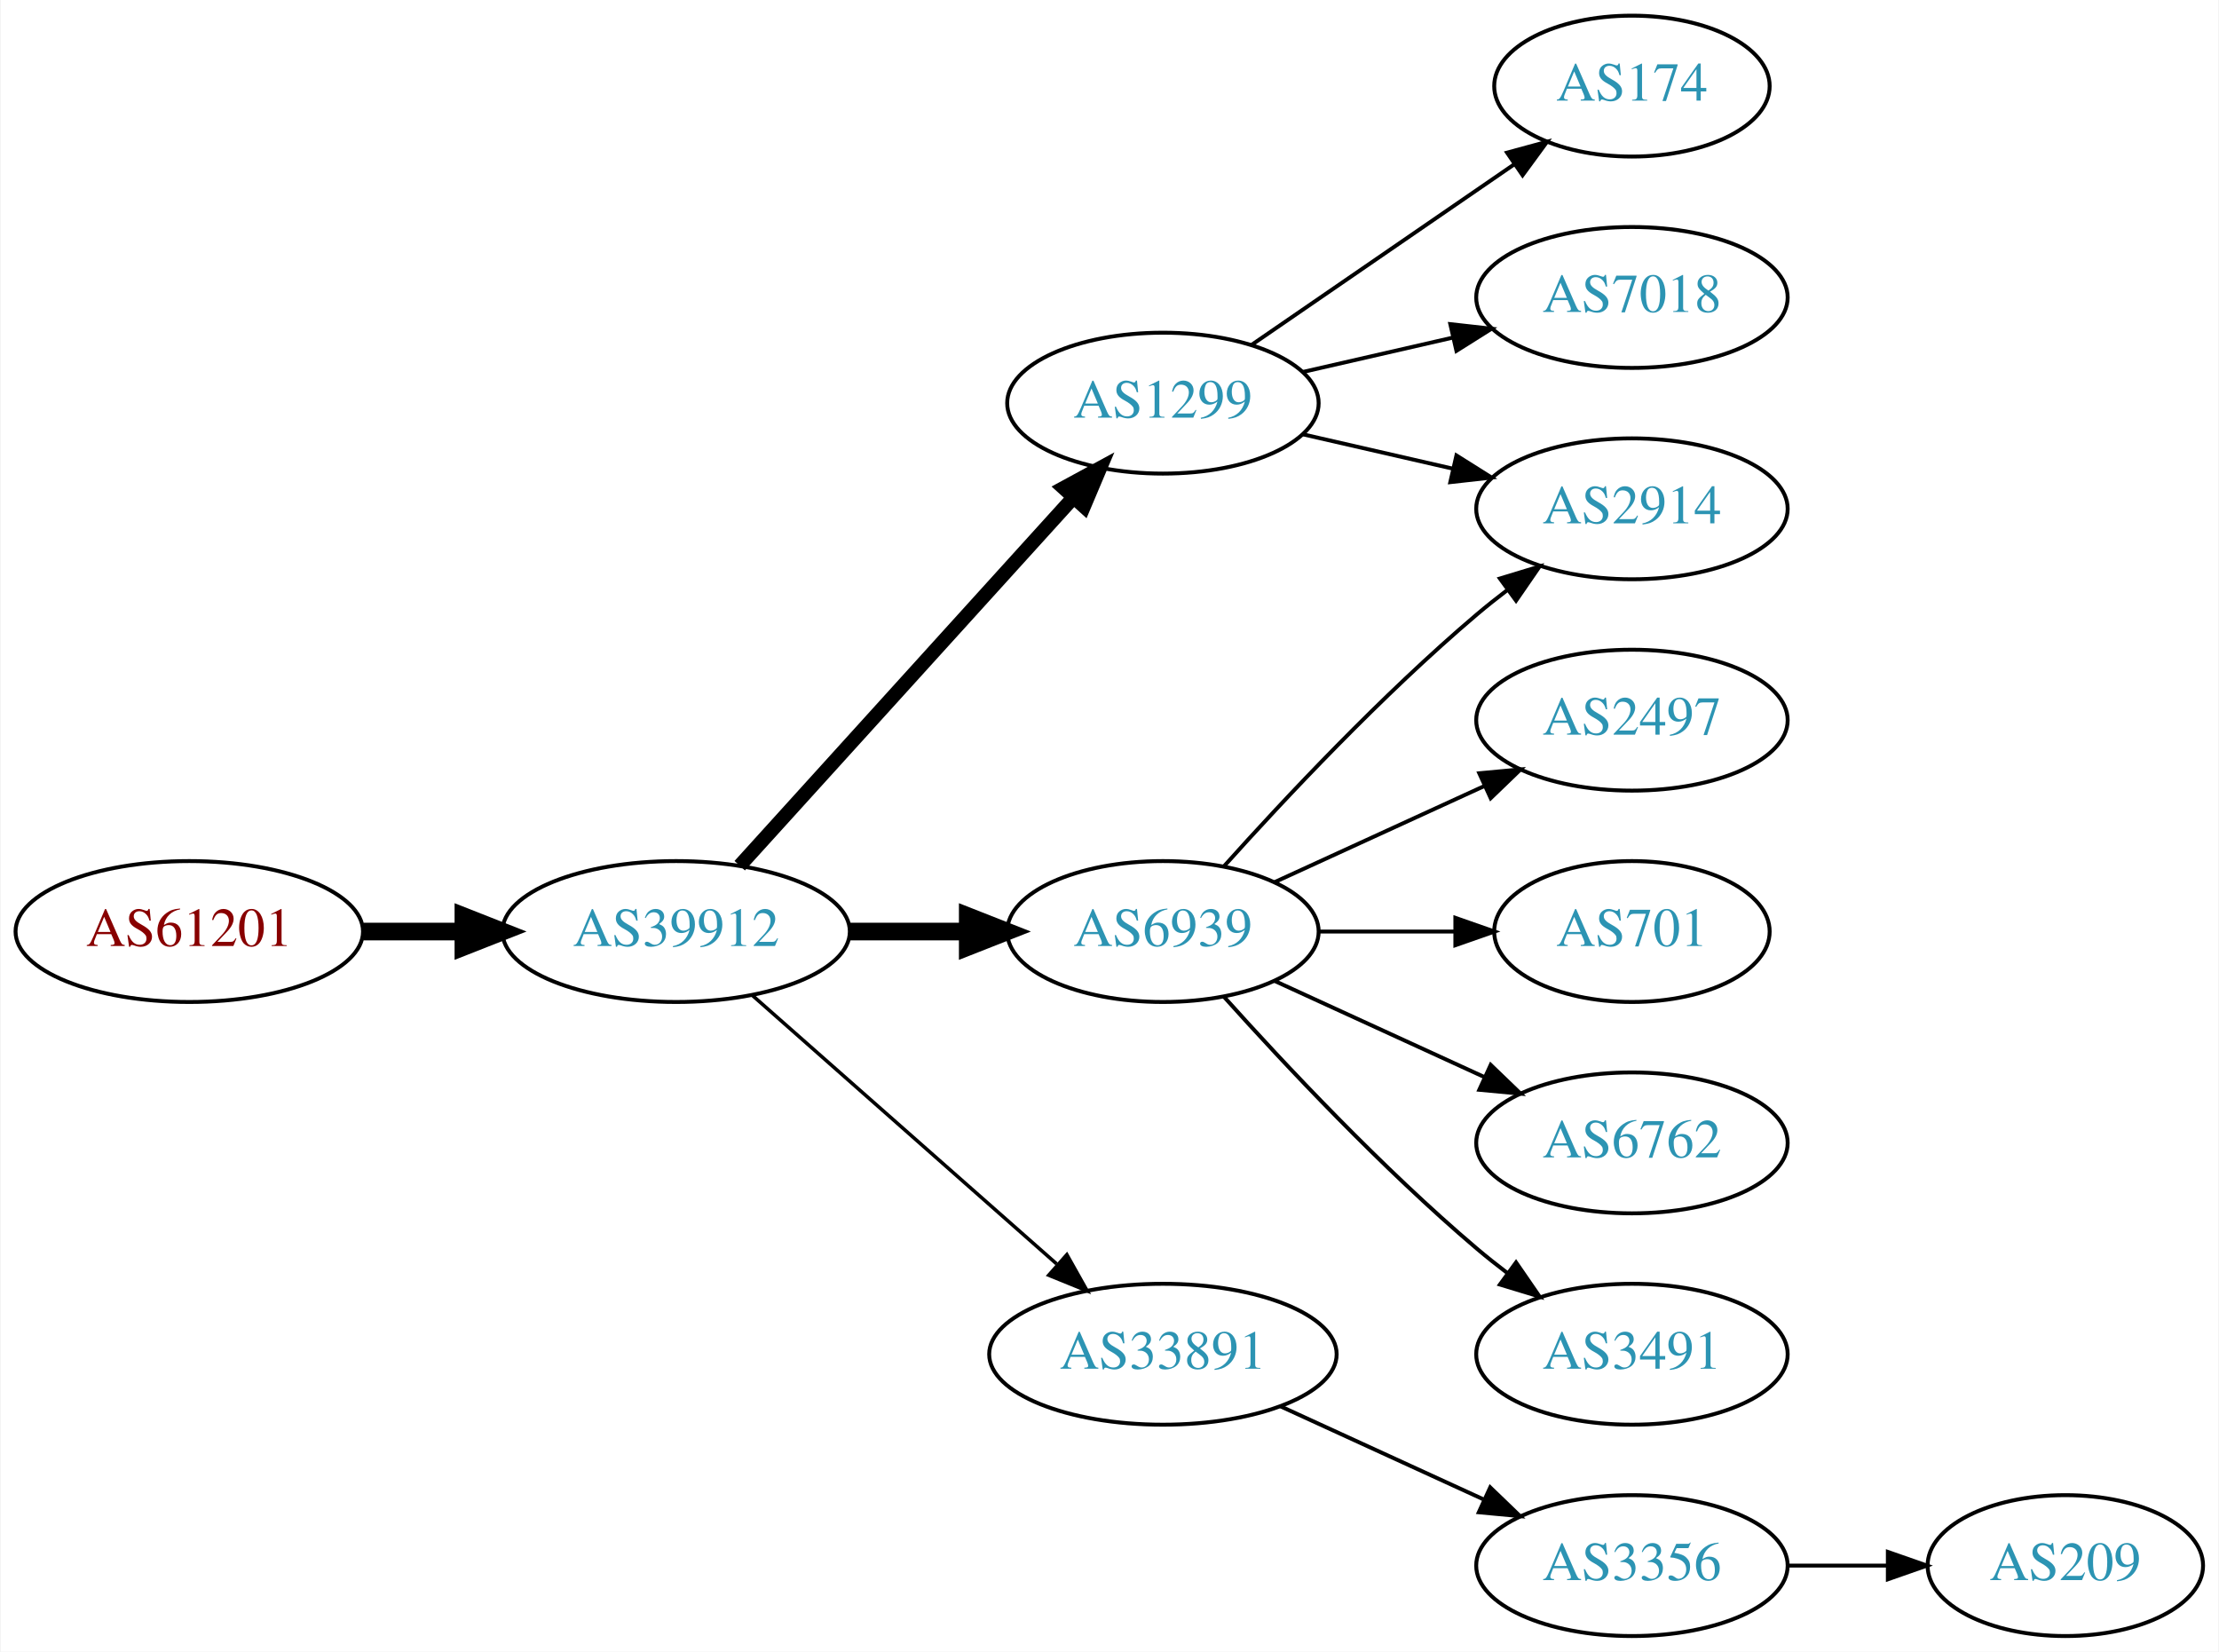
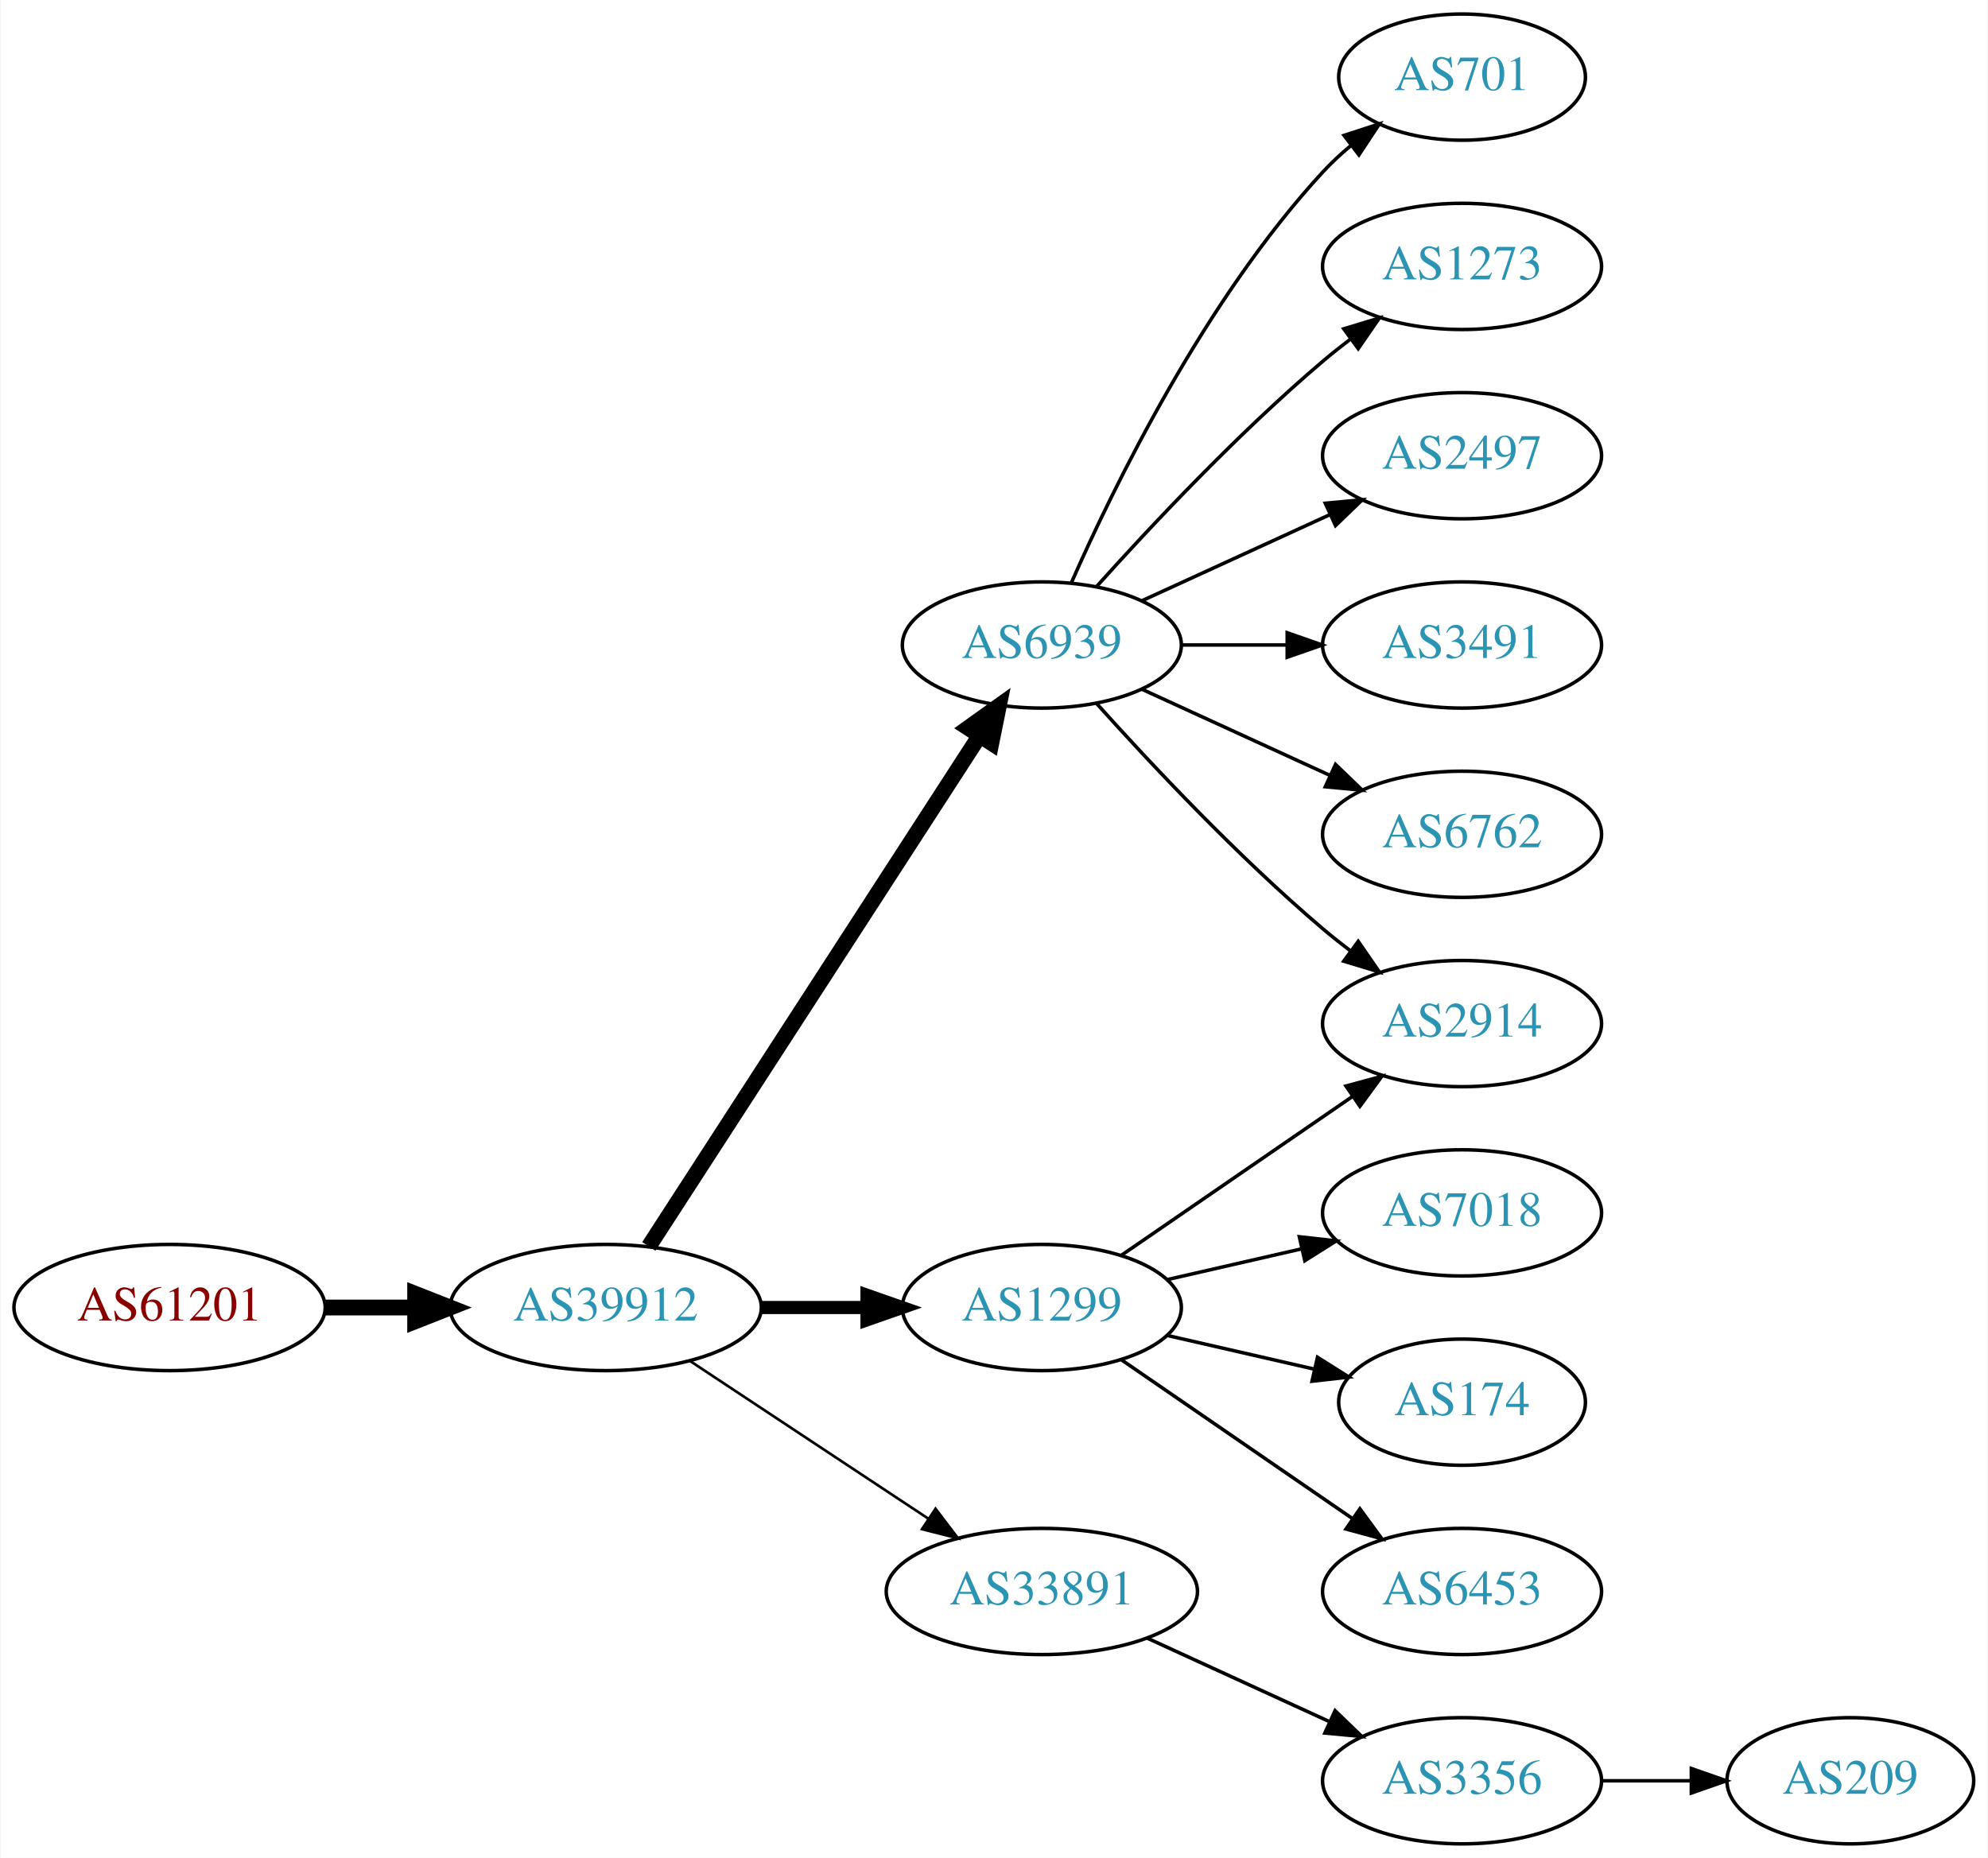
- <svg xmlns="http://www.w3.org/2000/svg" xmlns:xlink="http://www.w3.org/1999/xlink" width="567pt" height="422pt" viewBox="0.00 0.00 566.66 422.00">
-   <g id="graph0" class="graph" transform="scale(1 1) rotate(0) translate(4 418)">
-     <polygon fill="white" stroke="none" points="-4,4 -4,-418 562.663,-418 562.663,4 -4,4" />
+ <svg xmlns="http://www.w3.org/2000/svg" xmlns:xlink="http://www.w3.org/1999/xlink" width="567pt" height="530pt" viewBox="0.00 0.00 566.66 530.00">
+   <g id="graph0" class="graph" transform="scale(1 1) rotate(0) translate(4 526)">
+     <polygon fill="white" stroke="none" points="-4,4 -4,-526 562.663,-526 562.663,4 -4,4" />
    <g id="node1" class="node">
      <g id="a_node1">
        <a xlink:href="/asn/61201" xlink:title="AS61201 ~ HTBLA-KLU-AS [AT]">
-           <ellipse fill="#ffffff" stroke="black" cx="44.196" cy="-180" rx="44.393" ry="18" />
-           <text text-anchor="middle" x="44.196" y="-176.3" font-family="Times,serif" font-size="14.00" fill="#880000">AS61201</text>
+           <ellipse fill="#ffffff" stroke="black" cx="44.196" cy="-153" rx="44.393" ry="18" />
+           <text text-anchor="middle" x="44.196" y="-149.3" font-family="Times,serif" font-size="14.00" fill="#880000">AS61201</text>
        </a>
      </g>
    </g>
    <g id="node2" class="node">
      <g id="a_node2">
        <a xlink:href="/asn/39912" xlink:title="AS39912 ~ oja.at GmbH [AT]">
-           <ellipse fill="#ffffff" stroke="black" cx="168.588" cy="-180" rx="44.393" ry="18" />
-           <text text-anchor="middle" x="168.588" y="-176.3" font-family="Times,serif" font-size="14.00" fill="#2c94b3">AS39912</text>
+           <ellipse fill="#ffffff" stroke="black" cx="168.588" cy="-153" rx="44.393" ry="18" />
+           <text text-anchor="middle" x="168.588" y="-149.3" font-family="Times,serif" font-size="14.00" fill="#2c94b3">AS39912</text>
        </a>
      </g>
    </g>
    <g id="edge1" class="edge">
-       <path fill="none" stroke="black" stroke-width="4.5" d="M88.692,-180C96.898,-180 105.569,-180 114.041,-180" />
-       <polygon fill="black" stroke="black" stroke-width="4.5" points="114.233,-183.938 124.233,-180 114.233,-176.063 114.233,-183.938" />
+       <path fill="none" stroke="black" stroke-width="4.5" d="M88.692,-153C96.898,-153 105.569,-153 114.041,-153" />
+       <polygon fill="black" stroke="black" stroke-width="4.5" points="114.233,-156.938 124.233,-153 114.233,-149.063 114.233,-156.938" />
    </g>
    <g id="node3" class="node">
      <g id="a_node3">
-         <a xlink:href="/asn/1299" xlink:title="AS1299 ~ Telia Carrier [EU]">
-           <ellipse fill="#ffffff" stroke="black" cx="292.98" cy="-315" rx="39.794" ry="18" />
-           <text text-anchor="middle" x="292.98" y="-311.3" font-family="Times,serif" font-size="14.00" fill="#2c94b3">AS1299</text>
+         <a xlink:href="/asn/6939" xlink:title="AS6939 ~ Hurricane Electric LLC [US]">
+           <ellipse fill="#ffffff" stroke="black" cx="292.98" cy="-342" rx="39.794" ry="18" />
+           <text text-anchor="middle" x="292.98" y="-338.3" font-family="Times,serif" font-size="14.00" fill="#2c94b3">AS6939</text>
        </a>
      </g>
    </g>
    <g id="edge2" class="edge">
-       <path fill="none" stroke="black" stroke-width="3.6" d="M184.842,-196.825C206.305,-220.499 245.536,-263.771 270.104,-290.87" />
-       <polygon fill="black" stroke="black" stroke-width="3.6" points="267.609,-293.329 276.919,-298.387 272.795,-288.628 267.609,-293.329" />
+       <path fill="none" stroke="black" stroke-width="4.5" d="M180.883,-170.442C202.469,-203.775 249.685,-276.686 275.056,-315.866" />
+       <polygon fill="black" stroke="black" stroke-width="4.5" points="271.972,-318.347 280.713,-324.6 278.582,-314.066 271.972,-318.347" />
    </g>
    <g id="node4" class="node">
      <g id="a_node4">
-         <a xlink:href="/asn/6939" xlink:title="AS6939 ~ Hurricane Electric LLC [US]">
-           <ellipse fill="#ffffff" stroke="black" cx="292.98" cy="-180" rx="39.794" ry="18" />
-           <text text-anchor="middle" x="292.98" y="-176.3" font-family="Times,serif" font-size="14.00" fill="#2c94b3">AS6939</text>
+         <a xlink:href="/asn/1299" xlink:title="AS1299 ~ Telia Carrier [EU]">
+           <ellipse fill="#ffffff" stroke="black" cx="292.98" cy="-153" rx="39.794" ry="18" />
+           <text text-anchor="middle" x="292.98" y="-149.3" font-family="Times,serif" font-size="14.00" fill="#2c94b3">AS1299</text>
        </a>
      </g>
    </g>
    <g id="edge3" class="edge">
-       <path fill="none" stroke="black" stroke-width="4.5" d="M213.084,-180C222.773,-180 233.11,-180 243.002,-180" />
-       <polygon fill="black" stroke="black" stroke-width="4.5" points="243.105,-183.938 253.105,-180 243.105,-176.063 243.105,-183.938" />
+       <path fill="none" stroke="black" stroke-width="3.75" d="M213.084,-153C222.773,-153 233.11,-153 243.002,-153" />
+       <polygon fill="black" stroke="black" stroke-width="3.75" points="243.105,-156.5 253.105,-153 243.105,-149.5 243.105,-156.5" />
    </g>
    <g id="node5" class="node">
      <g id="a_node5">
        <a xlink:href="/asn/33891" xlink:title="AS33891 ~ CORE-BACKBONE GMBH GLOBAL NETWORK [DE]">
          <ellipse fill="#ffffff" stroke="black" cx="292.98" cy="-72" rx="44.393" ry="18" />
          <text text-anchor="middle" x="292.98" y="-68.3" font-family="Times,serif" font-size="14.00" fill="#2c94b3">AS33891</text>
        </a>
      </g>
    </g>
    <g id="edge4" class="edge">
-       <path fill="none" stroke="black" stroke-width="0.9" d="M188.177,-163.597C208.875,-145.333 242.481,-115.678 265.826,-95.079" />
-       <polygon fill="black" stroke="black" stroke-width="0.9" points="268.435,-97.444 273.618,-88.203 263.804,-92.195 268.435,-97.444" />
+       <path fill="none" stroke="black" stroke-width="0.75" d="M192.609,-137.765C211.841,-125.037 239.449,-106.766 260.686,-92.711" />
+       <polygon fill="black" stroke="black" stroke-width="0.75" points="262.655,-95.605 269.063,-87.167 258.792,-89.767 262.655,-95.605" />
    </g>
    <g id="node6" class="node">
      <g id="a_node6">
        <a xlink:href="/asn/2914" xlink:title="AS2914 ~ NTT America, Inc. [US]">
+           <ellipse fill="#ffffff" stroke="black" cx="412.823" cy="-234" rx="39.794" ry="18" />
+           <text text-anchor="middle" x="412.823" y="-230.3" font-family="Times,serif" font-size="14.00" fill="#2c94b3">AS2914</text>
+         </a>
+       </g>
+     </g>
+     <g id="edge5" class="edge">
+       <path fill="none" stroke="black" d="M308.626,-325.275C323.927,-308.235 349.025,-281.477 373.176,-261 375.674,-258.883 378.334,-256.768 381.045,-254.707" />
+       <polygon fill="black" stroke="black" points="383.212,-257.459 389.222,-248.734 379.082,-251.806 383.212,-257.459" />
+     </g>
+     <g id="node7" class="node">
+       <g id="a_node7">
+         <a xlink:href="/asn/701" xlink:title="AS701 ~ UUNET [US]">
+           <ellipse fill="#ffffff" stroke="black" cx="412.823" cy="-504" rx="35.194" ry="18" />
+           <text text-anchor="middle" x="412.823" y="-500.3" font-family="Times,serif" font-size="14.00" fill="#2c94b3">AS701</text>
+         </a>
+       </g>
+     </g>
+     <g id="edge6" class="edge">
+       <path fill="none" stroke="black" d="M301.396,-359.761C313.464,-387.183 339.436,-440.473 373.176,-477 375.582,-479.604 378.28,-482.1 381.102,-484.449" />
+       <polygon fill="black" stroke="black" points="379.17,-487.378 389.246,-490.653 383.412,-481.809 379.17,-487.378" />
+     </g>
+     <g id="node8" class="node">
+       <g id="a_node8">
+         <a xlink:href="/asn/1273" xlink:title="AS1273 ~ Vodafone Group PLC [EU]">
+           <ellipse fill="#ffffff" stroke="black" cx="412.823" cy="-450" rx="39.794" ry="18" />
+           <text text-anchor="middle" x="412.823" y="-446.3" font-family="Times,serif" font-size="14.00" fill="#2c94b3">AS1273</text>
+         </a>
+       </g>
+     </g>
+     <g id="edge7" class="edge">
+       <path fill="none" stroke="black" d="M308.626,-358.725C323.927,-375.765 349.025,-402.523 373.176,-423 375.674,-425.117 378.334,-427.232 381.045,-429.293" />
+       <polygon fill="black" stroke="black" points="379.082,-432.194 389.222,-435.266 383.212,-426.541 379.082,-432.194" />
+     </g>
+     <g id="node9" class="node">
+       <g id="a_node9">
+         <a xlink:href="/asn/2497" xlink:title="AS2497 ~ Internet Initiative Japan Inc. [JP]">
+           <ellipse fill="#ffffff" stroke="black" cx="412.823" cy="-396" rx="39.794" ry="18" />
+           <text text-anchor="middle" x="412.823" y="-392.3" font-family="Times,serif" font-size="14.00" fill="#2c94b3">AS2497</text>
+         </a>
+       </g>
+     </g>
+     <g id="edge8" class="edge">
+       <path fill="none" stroke="black" d="M321.609,-354.661C337.566,-361.973 357.837,-371.261 375.119,-379.181" />
+       <polygon fill="black" stroke="black" points="373.818,-382.435 384.367,-383.419 376.734,-376.071 373.818,-382.435" />
+     </g>
+     <g id="node10" class="node">
+       <g id="a_node10">
+         <a xlink:href="/asn/3491" xlink:title="AS3491 ~ PCCW Global, Inc. [US]">
+           <ellipse fill="#ffffff" stroke="black" cx="412.823" cy="-342" rx="39.794" ry="18" />
+           <text text-anchor="middle" x="412.823" y="-338.3" font-family="Times,serif" font-size="14.00" fill="#2c94b3">AS3491</text>
+         </a>
+       </g>
+     </g>
+     <g id="edge9" class="edge">
+       <path fill="none" stroke="black" d="M332.893,-342C342.446,-342 352.796,-342 362.759,-342" />
+       <polygon fill="black" stroke="black" points="362.951,-345.5 372.951,-342 362.951,-338.5 362.951,-345.5" />
+     </g>
+     <g id="node11" class="node">
+       <g id="a_node11">
+         <a xlink:href="/asn/6762" xlink:title="AS6762 ~ TELECOM ITALIA SPARKLE S.p.A. [IT]">
          <ellipse fill="#ffffff" stroke="black" cx="412.823" cy="-288" rx="39.794" ry="18" />
-           <text text-anchor="middle" x="412.823" y="-284.3" font-family="Times,serif" font-size="14.00" fill="#2c94b3">AS2914</text>
+           <text text-anchor="middle" x="412.823" y="-284.3" font-family="Times,serif" font-size="14.00" fill="#2c94b3">AS6762</text>
        </a>
      </g>
    </g>
    <g id="edge10" class="edge">
-       <path fill="none" stroke="black" d="M328.7,-307.045C340.7,-304.296 354.32,-301.175 367.013,-298.267" />
-       <polygon fill="black" stroke="black" points="367.979,-301.636 376.945,-295.991 366.415,-294.813 367.979,-301.636" />
+       <path fill="none" stroke="black" d="M321.609,-329.339C337.566,-322.027 357.837,-312.739 375.119,-304.819" />
+       <polygon fill="black" stroke="black" points="376.734,-307.929 384.367,-300.581 373.818,-301.565 376.734,-307.929" />
    </g>
-     <g id="node11" class="node">
-       <g id="a_node11">
-         <a xlink:href="/asn/174" xlink:title="AS174 ~ Cogent Communications [US]">
-           <ellipse fill="#ffffff" stroke="black" cx="412.823" cy="-396" rx="35.194" ry="18" />
-           <text text-anchor="middle" x="412.823" y="-392.3" font-family="Times,serif" font-size="14.00" fill="#2c94b3">AS174</text>
+     <g id="edge14" class="edge">
+       <path fill="none" stroke="black" d="M315.595,-167.857C334.083,-180.565 360.897,-198.995 381.526,-213.175" />
+       <polygon fill="black" stroke="black" points="379.723,-216.183 389.947,-218.963 383.688,-210.414 379.723,-216.183" />
+     </g>
+     <g id="node12" class="node">
+       <g id="a_node12">
+         <a xlink:href="/asn/7018" xlink:title="AS7018 ~ AT&amp;T Services, Inc. [US]">
+           <ellipse fill="#ffffff" stroke="black" cx="412.823" cy="-180" rx="39.794" ry="18" />
+           <text text-anchor="middle" x="412.823" y="-176.3" font-family="Times,serif" font-size="14.00" fill="#2c94b3">AS7018</text>
        </a>
      </g>
    </g>
    <g id="edge11" class="edge">
-       <path fill="none" stroke="black" d="M315.595,-329.857C334.432,-342.805 361.912,-361.693 382.687,-375.973" />
-       <polygon fill="black" stroke="black" points="380.913,-379.001 391.136,-381.781 384.878,-373.232 380.913,-379.001" />
+       <path fill="none" stroke="black" d="M328.7,-160.955C340.7,-163.704 354.32,-166.825 367.013,-169.733" />
+       <polygon fill="black" stroke="black" points="366.415,-173.187 376.945,-172.009 367.979,-166.364 366.415,-173.187" />
    </g>
-     <g id="node12" class="node">
-       <g id="a_node12">
-         <a xlink:href="/asn/7018" xlink:title="AS7018 ~ AT&amp;T Services, Inc. [US]">
-           <ellipse fill="#ffffff" stroke="black" cx="412.823" cy="-342" rx="39.794" ry="18" />
-           <text text-anchor="middle" x="412.823" y="-338.3" font-family="Times,serif" font-size="14.00" fill="#2c94b3">AS7018</text>
+     <g id="node13" class="node">
+       <g id="a_node13">
+         <a xlink:href="/asn/174" xlink:title="AS174 ~ Cogent Communications [US]">
+           <ellipse fill="#ffffff" stroke="black" cx="412.823" cy="-126" rx="35.194" ry="18" />
+           <text text-anchor="middle" x="412.823" y="-122.3" font-family="Times,serif" font-size="14.00" fill="#2c94b3">AS174</text>
        </a>
      </g>
    </g>
    <g id="edge12" class="edge">
-       <path fill="none" stroke="black" d="M328.7,-322.955C340.7,-325.704 354.32,-328.825 367.013,-331.733" />
-       <polygon fill="black" stroke="black" points="366.415,-335.187 376.945,-334.009 367.979,-328.364 366.415,-335.187" />
+       <path fill="none" stroke="black" d="M328.7,-145.045C341.792,-142.045 356.814,-138.604 370.455,-135.478" />
+       <polygon fill="black" stroke="black" points="371.597,-138.807 380.562,-133.162 370.033,-131.984 371.597,-138.807" />
    </g>
-     <g id="edge5" class="edge">
-       <path fill="none" stroke="black" d="M308.626,-196.725C323.927,-213.765 349.025,-240.523 373.176,-261 375.674,-263.117 378.334,-265.232 381.045,-267.293" />
-       <polygon fill="black" stroke="black" points="379.082,-270.194 389.222,-273.266 383.212,-264.541 379.082,-270.194" />
-     </g>
-     <g id="node7" class="node">
-       <g id="a_node7">
-         <a xlink:href="/asn/2497" xlink:title="AS2497 ~ Internet Initiative Japan Inc. [JP]">
-           <ellipse fill="#ffffff" stroke="black" cx="412.823" cy="-234" rx="39.794" ry="18" />
-           <text text-anchor="middle" x="412.823" y="-230.3" font-family="Times,serif" font-size="14.00" fill="#2c94b3">AS2497</text>
+     <g id="node14" class="node">
+       <g id="a_node14">
+         <a xlink:href="/asn/6453" xlink:title="AS6453 ~ TATA COMMUNICATIONS (AMERICA) INC [US]">
+           <ellipse fill="#ffffff" stroke="black" cx="412.823" cy="-72" rx="39.794" ry="18" />
+           <text text-anchor="middle" x="412.823" y="-68.3" font-family="Times,serif" font-size="14.00" fill="#2c94b3">AS6453</text>
        </a>
      </g>
    </g>
-     <g id="edge6" class="edge">
-       <path fill="none" stroke="black" d="M321.609,-192.661C337.566,-199.973 357.837,-209.261 375.119,-217.181" />
-       <polygon fill="black" stroke="black" points="373.818,-220.435 384.367,-221.419 376.734,-214.071 373.818,-220.435" />
+     <g id="edge13" class="edge">
+       <path fill="none" stroke="black" d="M315.595,-138.143C334.083,-125.435 360.897,-107.005 381.526,-92.825" />
+       <polygon fill="black" stroke="black" points="383.688,-95.586 389.947,-87.037 379.723,-89.817 383.688,-95.586" />
    </g>
-     <g id="node8" class="node">
-       <g id="a_node8">
-         <a xlink:href="/asn/701" xlink:title="AS701 ~ UUNET [US]">
-           <ellipse fill="#ffffff" stroke="black" cx="412.823" cy="-180" rx="35.194" ry="18" />
-           <text text-anchor="middle" x="412.823" y="-176.3" font-family="Times,serif" font-size="14.00" fill="#2c94b3">AS701</text>
-         </a>
-       </g>
-     </g>
-     <g id="edge7" class="edge">
-       <path fill="none" stroke="black" d="M332.893,-180C343.98,-180 356.139,-180 367.522,-180" />
-       <polygon fill="black" stroke="black" points="367.703,-183.5 377.703,-180 367.703,-176.5 367.703,-183.5" />
-     </g>
-     <g id="node9" class="node">
-       <g id="a_node9">
-         <a xlink:href="/asn/6762" xlink:title="AS6762 ~ TELECOM ITALIA SPARKLE S.p.A. [IT]">
-           <ellipse fill="#ffffff" stroke="black" cx="412.823" cy="-126" rx="39.794" ry="18" />
-           <text text-anchor="middle" x="412.823" y="-122.3" font-family="Times,serif" font-size="14.00" fill="#2c94b3">AS6762</text>
-         </a>
-       </g>
-     </g>
-     <g id="edge8" class="edge">
-       <path fill="none" stroke="black" d="M321.609,-167.339C337.566,-160.027 357.837,-150.739 375.119,-142.819" />
-       <polygon fill="black" stroke="black" points="376.734,-145.929 384.367,-138.581 373.818,-139.565 376.734,-145.929" />
-     </g>
-     <g id="node10" class="node">
-       <g id="a_node10">
-         <a xlink:href="/asn/3491" xlink:title="AS3491 ~ PCCW Global, Inc. [US]">
-           <ellipse fill="#ffffff" stroke="black" cx="412.823" cy="-72" rx="39.794" ry="18" />
-           <text text-anchor="middle" x="412.823" y="-68.3" font-family="Times,serif" font-size="14.00" fill="#2c94b3">AS3491</text>
-         </a>
-       </g>
-     </g>
-     <g id="edge9" class="edge">
-       <path fill="none" stroke="black" d="M308.626,-163.275C323.927,-146.235 349.025,-119.477 373.176,-99 375.674,-96.883 378.334,-94.768 381.045,-92.707" />
-       <polygon fill="black" stroke="black" points="383.212,-95.459 389.222,-86.734 379.082,-89.806 383.212,-95.459" />
-     </g>
-     <g id="node13" class="node">
-       <g id="a_node13">
+     <g id="node15" class="node">
+       <g id="a_node15">
        <a xlink:href="/asn/3356" xlink:title="AS3356 ~ Level 3 Parent, LLC [US]">
          <ellipse fill="#ffffff" stroke="black" cx="412.823" cy="-18" rx="39.794" ry="18" />
          <text text-anchor="middle" x="412.823" y="-14.3" font-family="Times,serif" font-size="14.00" fill="#2c94b3">AS3356</text>
        </a>
      </g>
    </g>
-     <g id="edge13" class="edge">
+     <g id="edge15" class="edge">
      <path fill="none" stroke="black" d="M323.11,-58.652C338.721,-51.498 358.119,-42.609 374.791,-34.969" />
      <polygon fill="black" stroke="black" points="376.61,-37.986 384.243,-30.638 373.694,-31.622 376.61,-37.986" />
    </g>
-     <g id="node14" class="node">
-       <g id="a_node14">
+     <g id="node16" class="node">
+       <g id="a_node16">
        <a xlink:href="/asn/209" xlink:title="AS209 ~ CenturyLink Communications, LLC [US]">
          <ellipse fill="#ffffff" stroke="black" cx="523.566" cy="-18" rx="35.194" ry="18" />
          <text text-anchor="middle" x="523.566" y="-14.3" font-family="Times,serif" font-size="14.00" fill="#2c94b3">AS209</text>
        </a>
      </g>
    </g>
-     <g id="edge14" class="edge">
+     <g id="edge16" class="edge">
      <path fill="none" stroke="black" d="M452.775,-18C461.007,-18 469.753,-18 478.169,-18" />
      <polygon fill="black" stroke="black" points="478.214,-21.5 488.214,-18 478.214,-14.5 478.214,-21.5" />
    </g>
  </g>
</svg>
